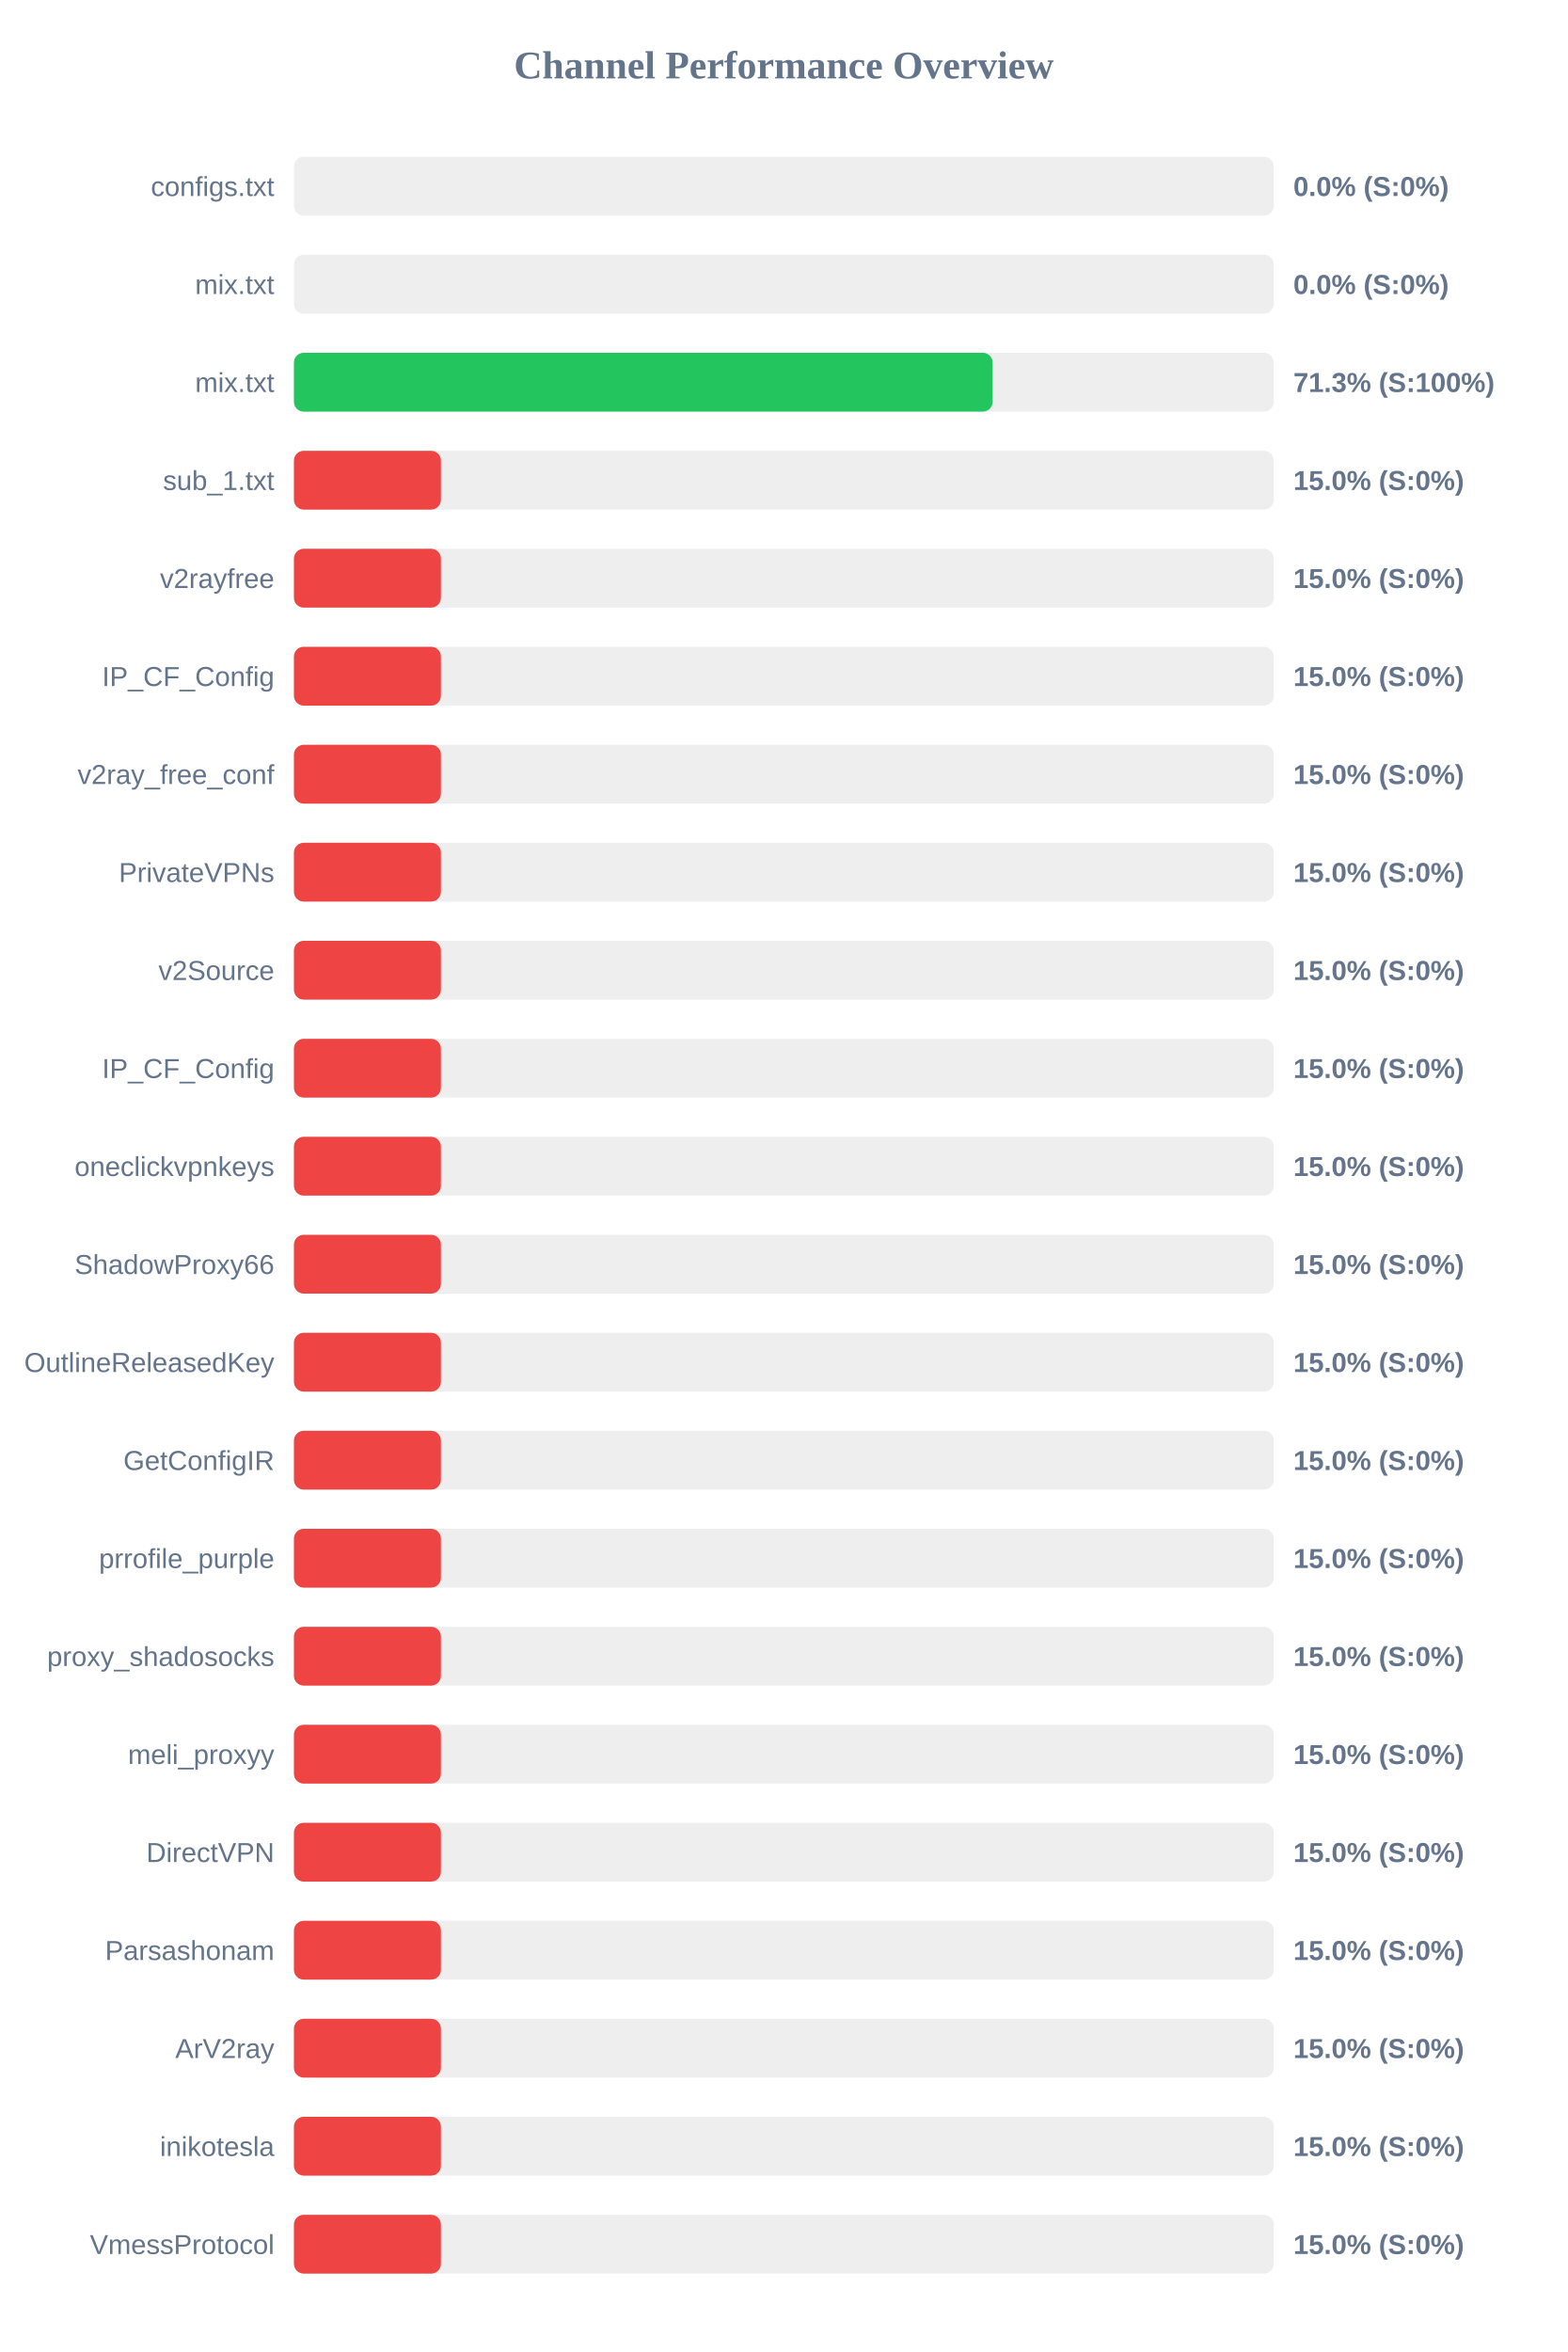
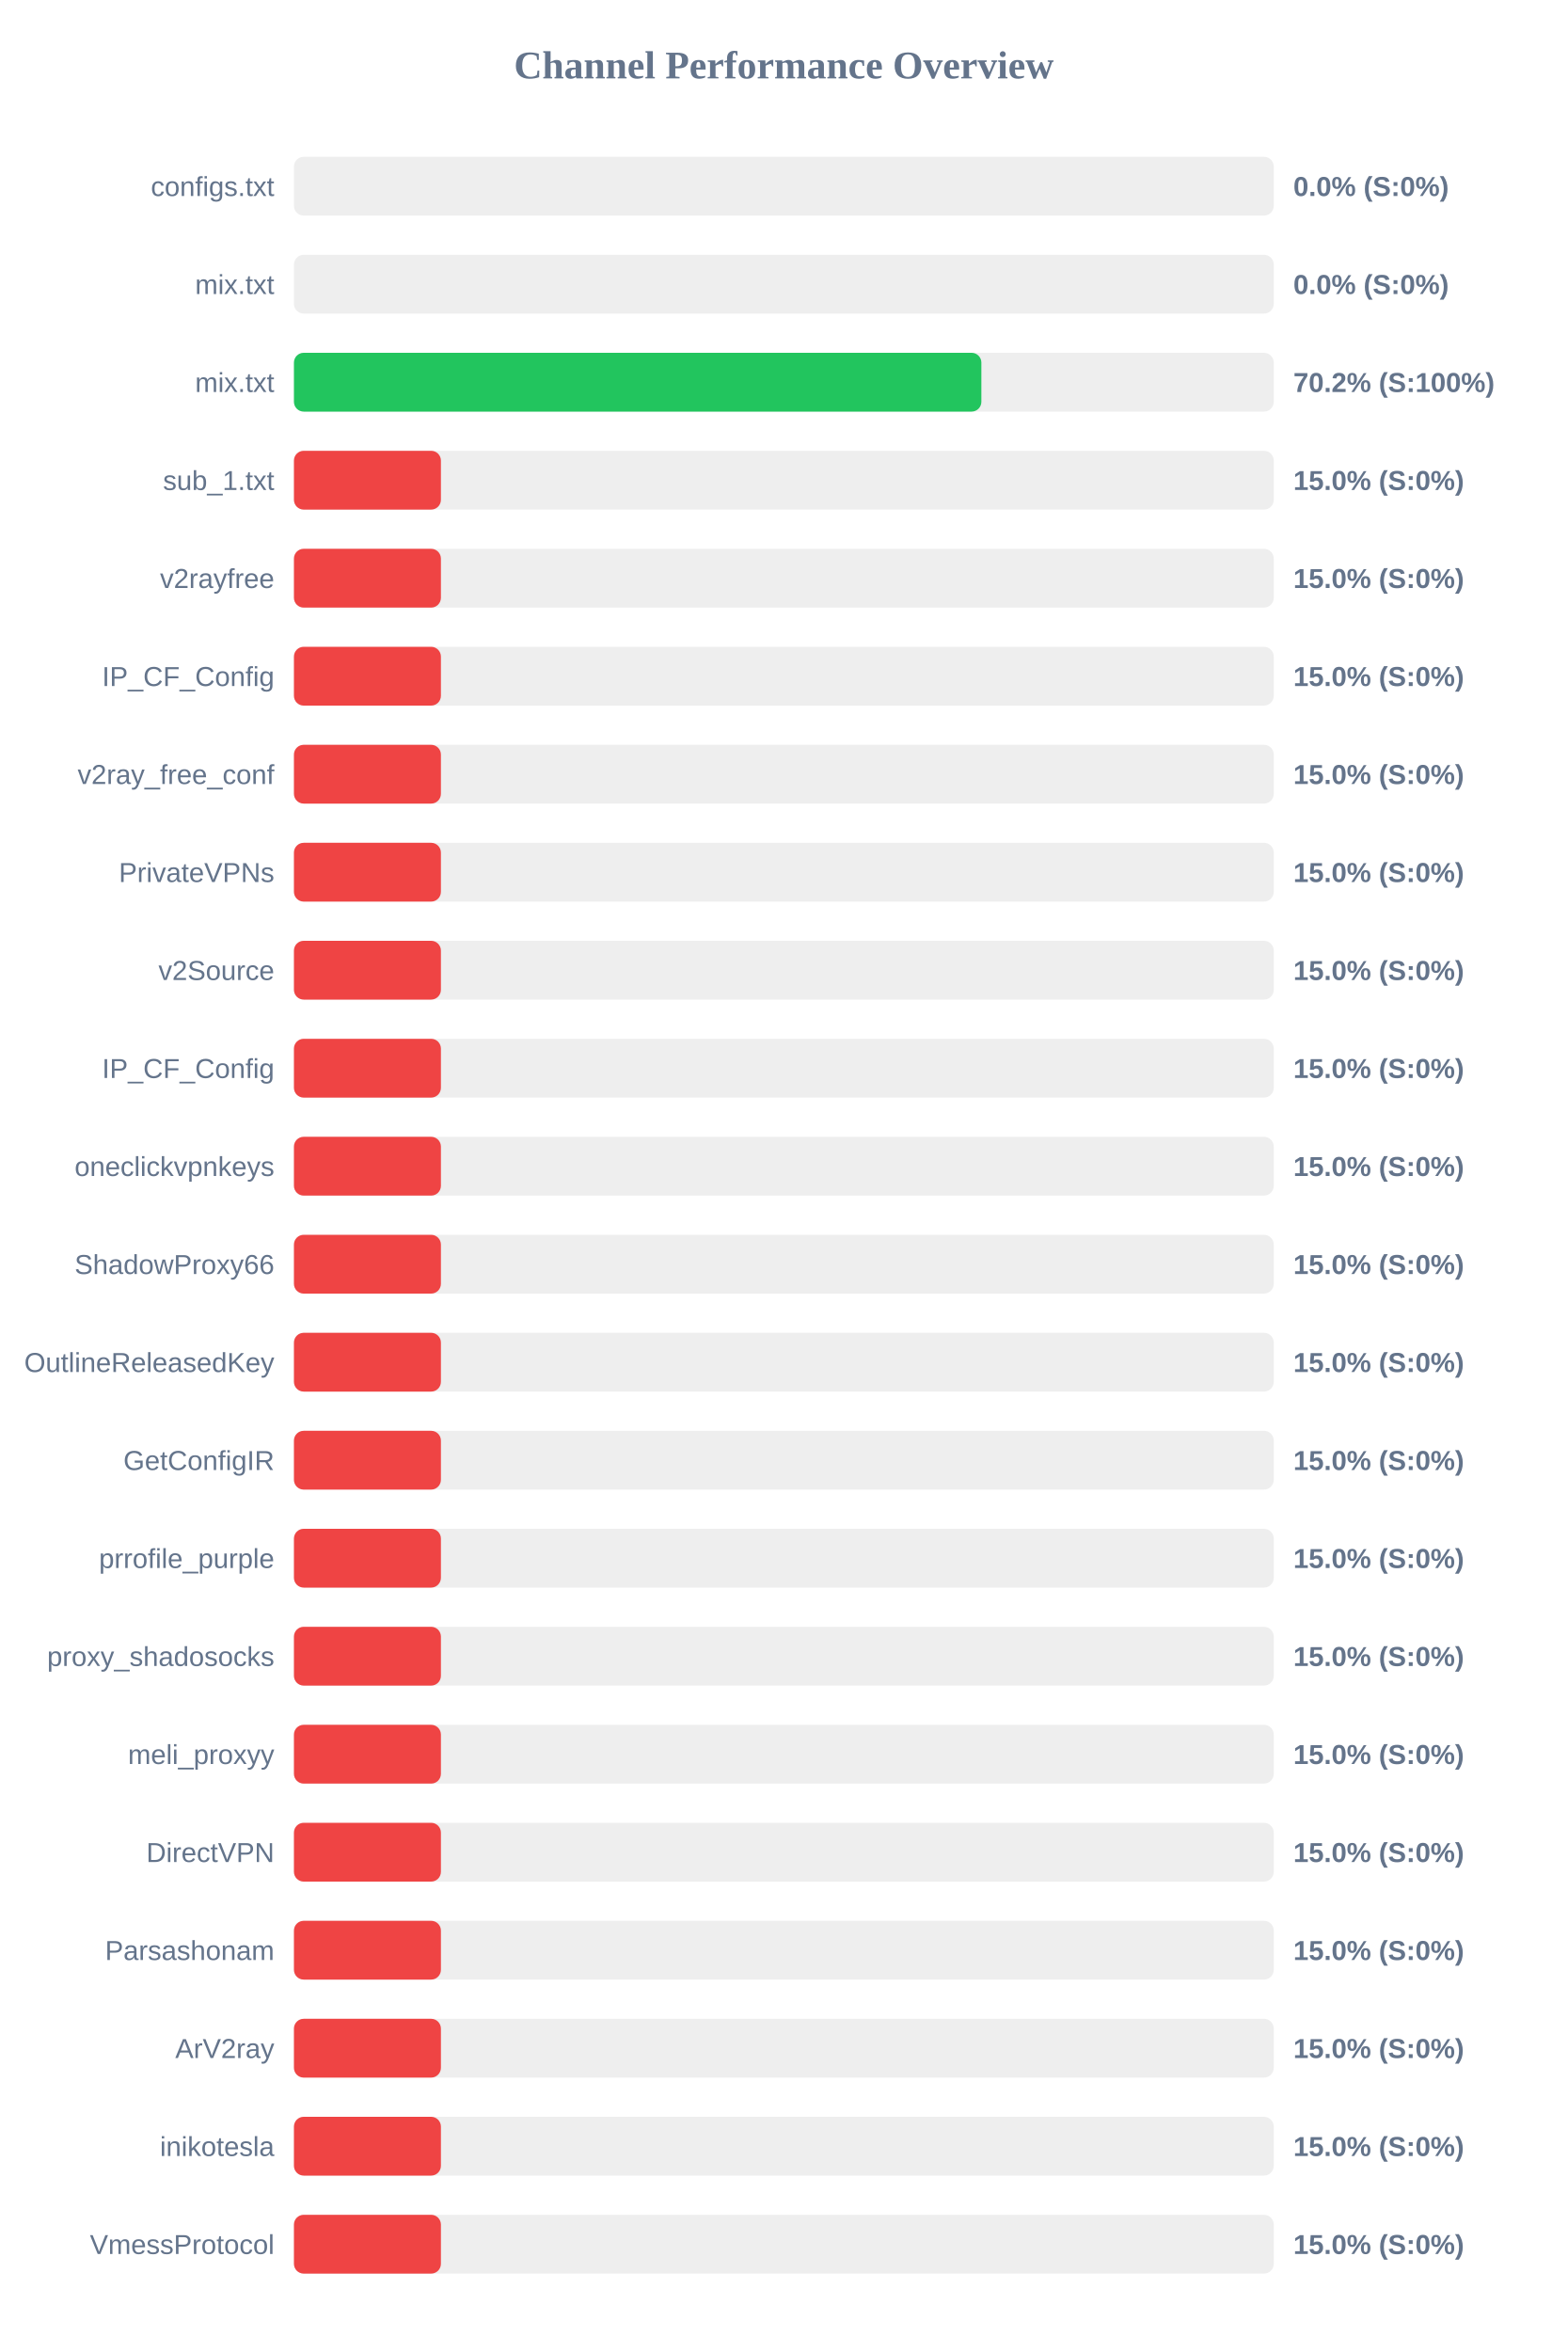
<svg xmlns="http://www.w3.org/2000/svg" width="800" height="1200" version="1.1">
  <style>
        .row { font: 14px Arial; fill: #64748b; }
        .score { font: bold 14px Arial; fill: #64748b; }
    </style>
  <text x="400" y="40" text-anchor="middle" font-size="20px" font-weight="bold" fill="#64748b">Channel Performance Overview</text>
  <rect x="150" y="80" width="500" height="30" fill="#eee" rx="5" />
  <rect x="150" y="80" width="0.0" height="30" fill="#ef4444" rx="5" />
  <text x="140" y="100" text-anchor="end" class="row">configs.txt</text>
  <text x="660" y="100" text-anchor="start" class="score">0.0% (S:0%)</text>
  <rect x="150" y="130" width="500" height="30" fill="#eee" rx="5" />
  <rect x="150" y="130" width="0.0" height="30" fill="#ef4444" rx="5" />
  <text x="140" y="150" text-anchor="end" class="row">mix.txt</text>
  <text x="660" y="150" text-anchor="start" class="score">0.0% (S:0%)</text>
  <rect x="150" y="180" width="500" height="30" fill="#eee" rx="5" />
-   <rect x="150" y="180" width="356.55" height="30" fill="#22c55e" rx="5" />
+   <rect x="150" y="180" width="350.8" height="30" fill="#22c55e" rx="5" />
  <text x="140" y="200" text-anchor="end" class="row">mix.txt</text>
-   <text x="660" y="200" text-anchor="start" class="score">71.3% (S:100%)</text>
+   <text x="660" y="200" text-anchor="start" class="score">70.2% (S:100%)</text>
  <rect x="150" y="230" width="500" height="30" fill="#eee" rx="5" />
  <rect x="150" y="230" width="75.0" height="30" fill="#ef4444" rx="5" />
  <text x="140" y="250" text-anchor="end" class="row">sub_1.txt</text>
  <text x="660" y="250" text-anchor="start" class="score">15.0% (S:0%)</text>
  <rect x="150" y="280" width="500" height="30" fill="#eee" rx="5" />
  <rect x="150" y="280" width="75.0" height="30" fill="#ef4444" rx="5" />
  <text x="140" y="300" text-anchor="end" class="row">v2rayfree</text>
  <text x="660" y="300" text-anchor="start" class="score">15.0% (S:0%)</text>
  <rect x="150" y="330" width="500" height="30" fill="#eee" rx="5" />
  <rect x="150" y="330" width="75.0" height="30" fill="#ef4444" rx="5" />
  <text x="140" y="350" text-anchor="end" class="row">IP_CF_Config</text>
  <text x="660" y="350" text-anchor="start" class="score">15.0% (S:0%)</text>
  <rect x="150" y="380" width="500" height="30" fill="#eee" rx="5" />
  <rect x="150" y="380" width="75.0" height="30" fill="#ef4444" rx="5" />
  <text x="140" y="400" text-anchor="end" class="row">v2ray_free_conf</text>
  <text x="660" y="400" text-anchor="start" class="score">15.0% (S:0%)</text>
  <rect x="150" y="430" width="500" height="30" fill="#eee" rx="5" />
  <rect x="150" y="430" width="75.0" height="30" fill="#ef4444" rx="5" />
  <text x="140" y="450" text-anchor="end" class="row">PrivateVPNs</text>
  <text x="660" y="450" text-anchor="start" class="score">15.0% (S:0%)</text>
  <rect x="150" y="480" width="500" height="30" fill="#eee" rx="5" />
  <rect x="150" y="480" width="75.0" height="30" fill="#ef4444" rx="5" />
  <text x="140" y="500" text-anchor="end" class="row">v2Source</text>
  <text x="660" y="500" text-anchor="start" class="score">15.0% (S:0%)</text>
  <rect x="150" y="530" width="500" height="30" fill="#eee" rx="5" />
  <rect x="150" y="530" width="75.0" height="30" fill="#ef4444" rx="5" />
  <text x="140" y="550" text-anchor="end" class="row">IP_CF_Config</text>
  <text x="660" y="550" text-anchor="start" class="score">15.0% (S:0%)</text>
  <rect x="150" y="580" width="500" height="30" fill="#eee" rx="5" />
  <rect x="150" y="580" width="75.0" height="30" fill="#ef4444" rx="5" />
  <text x="140" y="600" text-anchor="end" class="row">oneclickvpnkeys</text>
  <text x="660" y="600" text-anchor="start" class="score">15.0% (S:0%)</text>
  <rect x="150" y="630" width="500" height="30" fill="#eee" rx="5" />
  <rect x="150" y="630" width="75.0" height="30" fill="#ef4444" rx="5" />
  <text x="140" y="650" text-anchor="end" class="row">ShadowProxy66</text>
  <text x="660" y="650" text-anchor="start" class="score">15.0% (S:0%)</text>
  <rect x="150" y="680" width="500" height="30" fill="#eee" rx="5" />
  <rect x="150" y="680" width="75.0" height="30" fill="#ef4444" rx="5" />
  <text x="140" y="700" text-anchor="end" class="row">OutlineReleasedKey</text>
  <text x="660" y="700" text-anchor="start" class="score">15.0% (S:0%)</text>
  <rect x="150" y="730" width="500" height="30" fill="#eee" rx="5" />
  <rect x="150" y="730" width="75.0" height="30" fill="#ef4444" rx="5" />
  <text x="140" y="750" text-anchor="end" class="row">GetConfigIR</text>
  <text x="660" y="750" text-anchor="start" class="score">15.0% (S:0%)</text>
  <rect x="150" y="780" width="500" height="30" fill="#eee" rx="5" />
  <rect x="150" y="780" width="75.0" height="30" fill="#ef4444" rx="5" />
  <text x="140" y="800" text-anchor="end" class="row">prrofile_purple</text>
  <text x="660" y="800" text-anchor="start" class="score">15.0% (S:0%)</text>
  <rect x="150" y="830" width="500" height="30" fill="#eee" rx="5" />
  <rect x="150" y="830" width="75.0" height="30" fill="#ef4444" rx="5" />
  <text x="140" y="850" text-anchor="end" class="row">proxy_shadosocks</text>
  <text x="660" y="850" text-anchor="start" class="score">15.0% (S:0%)</text>
  <rect x="150" y="880" width="500" height="30" fill="#eee" rx="5" />
  <rect x="150" y="880" width="75.0" height="30" fill="#ef4444" rx="5" />
  <text x="140" y="900" text-anchor="end" class="row">meli_proxyy</text>
  <text x="660" y="900" text-anchor="start" class="score">15.0% (S:0%)</text>
  <rect x="150" y="930" width="500" height="30" fill="#eee" rx="5" />
  <rect x="150" y="930" width="75.0" height="30" fill="#ef4444" rx="5" />
  <text x="140" y="950" text-anchor="end" class="row">DirectVPN</text>
  <text x="660" y="950" text-anchor="start" class="score">15.0% (S:0%)</text>
  <rect x="150" y="980" width="500" height="30" fill="#eee" rx="5" />
  <rect x="150" y="980" width="75.0" height="30" fill="#ef4444" rx="5" />
  <text x="140" y="1000" text-anchor="end" class="row">Parsashonam</text>
  <text x="660" y="1000" text-anchor="start" class="score">15.0% (S:0%)</text>
  <rect x="150" y="1030" width="500" height="30" fill="#eee" rx="5" />
  <rect x="150" y="1030" width="75.0" height="30" fill="#ef4444" rx="5" />
  <text x="140" y="1050" text-anchor="end" class="row">ArV2ray</text>
  <text x="660" y="1050" text-anchor="start" class="score">15.0% (S:0%)</text>
  <rect x="150" y="1080" width="500" height="30" fill="#eee" rx="5" />
  <rect x="150" y="1080" width="75.0" height="30" fill="#ef4444" rx="5" />
  <text x="140" y="1100" text-anchor="end" class="row">inikotesla</text>
  <text x="660" y="1100" text-anchor="start" class="score">15.0% (S:0%)</text>
  <rect x="150" y="1130" width="500" height="30" fill="#eee" rx="5" />
  <rect x="150" y="1130" width="75.0" height="30" fill="#ef4444" rx="5" />
  <text x="140" y="1150" text-anchor="end" class="row">VmessProtocol</text>
  <text x="660" y="1150" text-anchor="start" class="score">15.0% (S:0%)</text>
</svg>
